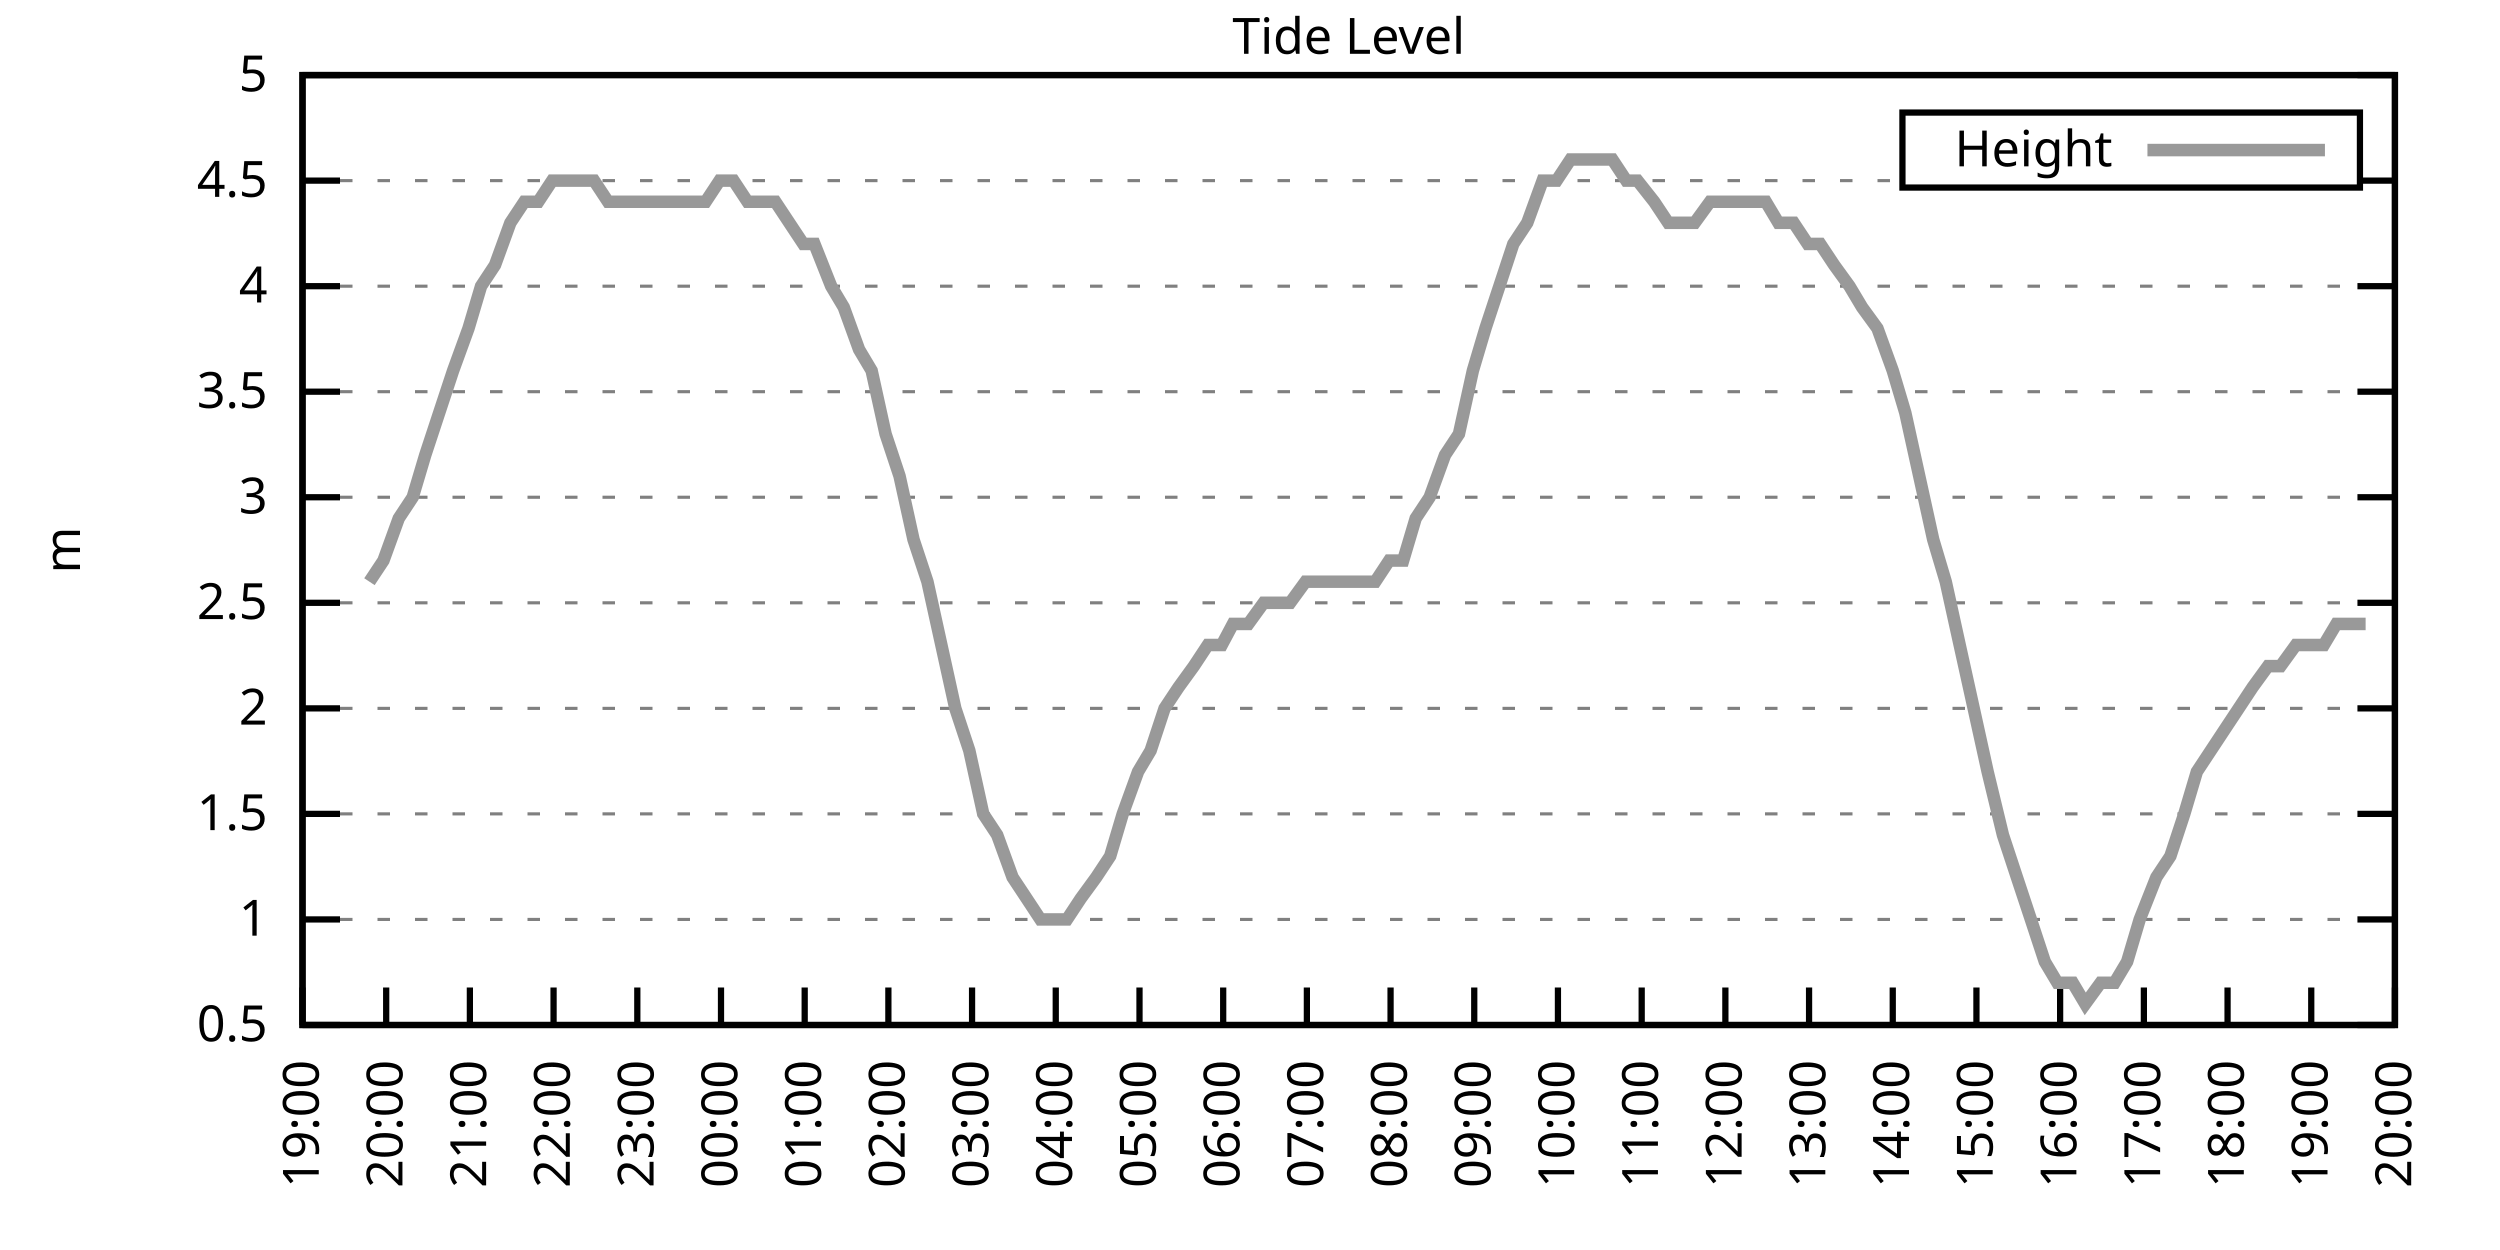
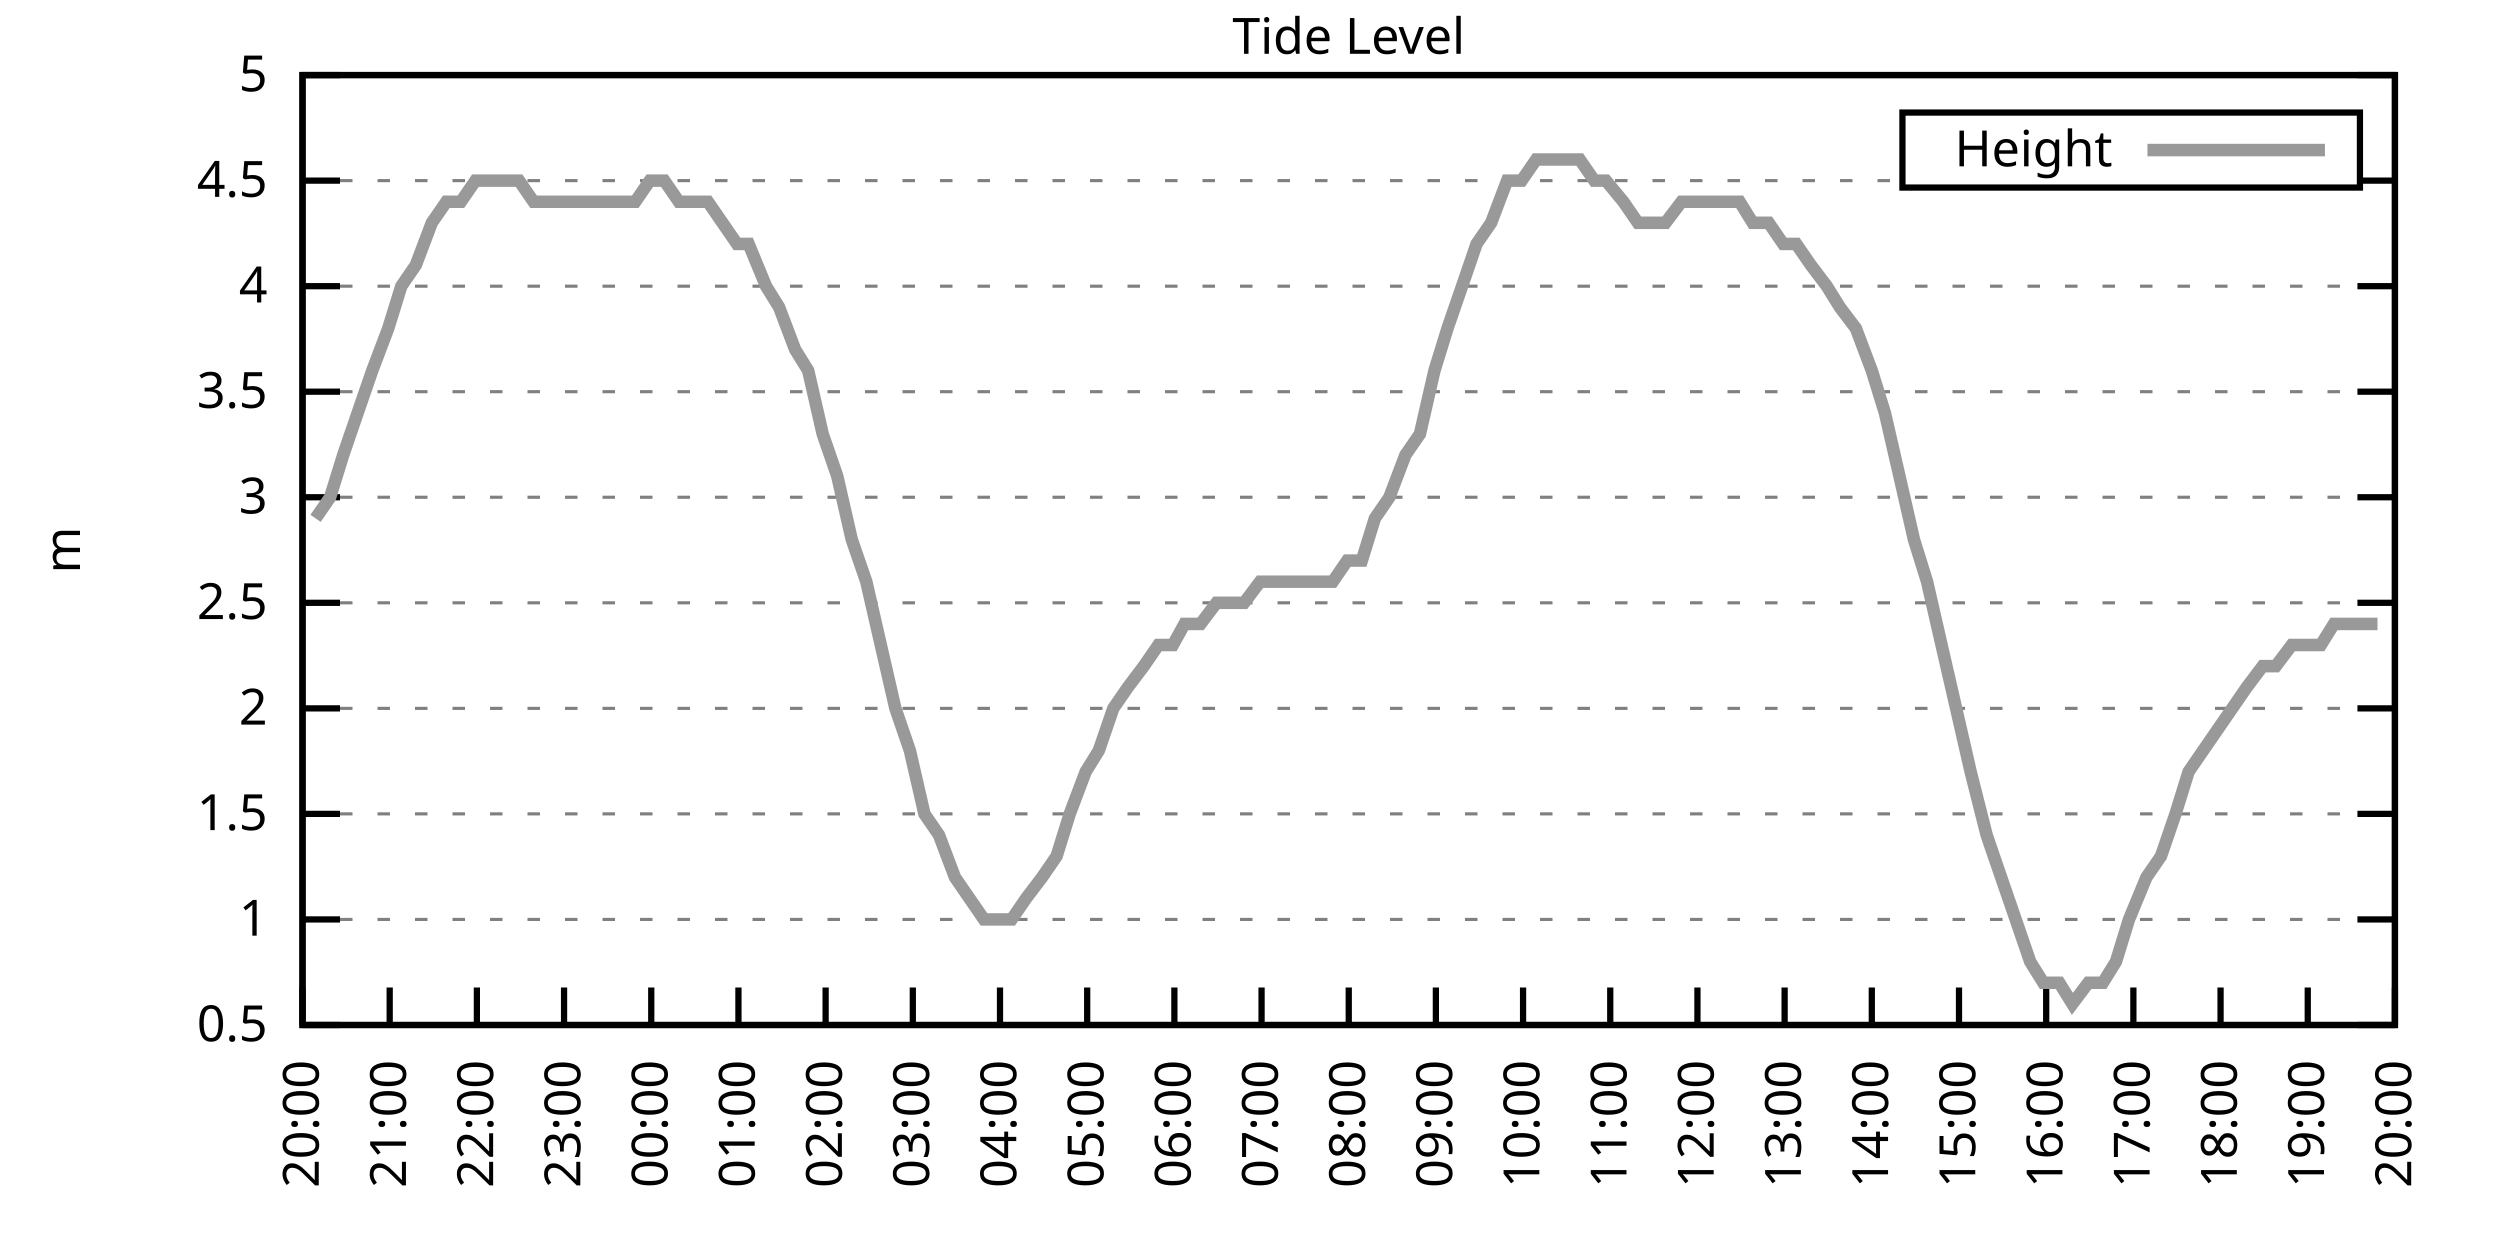
<svg xmlns="http://www.w3.org/2000/svg" xmlns:xlink="http://www.w3.org/1999/xlink" width="400" height="200" viewBox="0 0 400 200">
  <g id="gnuplot_canvas">
    <rect x="0" y="0" width="400" height="200" fill="none" />
    <defs>
      <circle id="gpDot" r="0.5" stroke-width="0.5" stroke="currentColor" />
      <path id="gpPt0" stroke-width="0.333" stroke="currentColor" d="M-1,0 h2 M0,-1 v2" />
      <path id="gpPt1" stroke-width="0.333" stroke="currentColor" d="M-1,-1 L1,1 M1,-1 L-1,1" />
      <path id="gpPt2" stroke-width="0.333" stroke="currentColor" d="M-1,0 L1,0 M0,-1 L0,1 M-1,-1 L1,1 M-1,1 L1,-1" />
      <rect id="gpPt3" stroke-width="0.333" stroke="currentColor" x="-1" y="-1" width="2" height="2" />
      <rect id="gpPt4" stroke-width="0.333" stroke="currentColor" fill="currentColor" x="-1" y="-1" width="2" height="2" />
      <circle id="gpPt5" stroke-width="0.333" stroke="currentColor" cx="0" cy="0" r="1" />
      <use xlink:href="#gpPt5" id="gpPt6" fill="currentColor" stroke="none" />
      <path id="gpPt7" stroke-width="0.333" stroke="currentColor" d="M0,-1.33 L-1.33,0.67 L1.33,0.67 z" />
      <use xlink:href="#gpPt7" id="gpPt8" fill="currentColor" stroke="none" />
      <use xlink:href="#gpPt7" id="gpPt9" stroke="currentColor" transform="rotate(180)" />
      <use xlink:href="#gpPt9" id="gpPt10" fill="currentColor" stroke="none" />
      <use xlink:href="#gpPt3" id="gpPt11" stroke="currentColor" transform="rotate(45)" />
      <use xlink:href="#gpPt11" id="gpPt12" fill="currentColor" stroke="none" />
      <path id="gpPt13" stroke-width="0.333" stroke="currentColor" d="M0,1.330 L1.265,0.411 L0.782,-1.067 L-0.782,-1.076 L-1.265,0.411 z" />
      <use xlink:href="#gpPt13" id="gpPt14" fill="currentColor" stroke="none" />
      <filter id="textbox" filterUnits="objectBoundingBox" x="0" y="0" height="1" width="1">
        <feFlood flood-color="white" flood-opacity="1" result="bgnd" />
        <feComposite in="SourceGraphic" in2="bgnd" operator="atop" />
      </filter>
      <filter id="greybox" filterUnits="objectBoundingBox" x="0" y="0" height="1" width="1">
        <feFlood flood-color="lightgrey" flood-opacity="1" result="grey" />
        <feComposite in="SourceGraphic" in2="grey" operator="atop" />
      </filter>
    </defs>
    <g fill="none" color="white" stroke="currentColor" stroke-width="1.00" stroke-linecap="butt" stroke-linejoin="miter">
</g>
    <g fill="none" color="black" stroke="currentColor" stroke-width="1.00" stroke-linecap="butt" stroke-linejoin="miter">
      <g stroke="none" shape-rendering="crispEdges">
        <polygon fill="rgb(255, 255, 255)" points="48.40,164.00 383.18,164.00 383.18,12.02 48.40,12.02 " />
      </g>
    </g>
    <g fill="none" color="black" stroke="currentColor" stroke-width="1.00" stroke-linecap="butt" stroke-linejoin="miter">
</g>
    <g fill="none" color="black" stroke="black" stroke-width="0.50" stroke-linecap="butt" stroke-linejoin="miter">
</g>
    <g fill="none" color="gray" stroke="currentColor" stroke-width="0.50" stroke-linecap="butt" stroke-linejoin="miter">
      <path stroke="gray" stroke-dasharray="2,4" class="gridline" d="M48.40,164.00 L383.19,164.00  " />
    </g>
    <g fill="none" color="gray" stroke="gray" stroke-width="1.00" stroke-linecap="butt" stroke-linejoin="miter">
</g>
    <g fill="none" color="black" stroke="currentColor" stroke-width="1.00" stroke-linecap="butt" stroke-linejoin="miter">
      <path stroke="black" d="M48.40,164.00 L54.40,164.00 M383.19,164.00 L377.19,164.00  " />
      <g transform="translate(42.80,166.60)" stroke="none" fill="black" font-family="Sans" font-size="8.00" text-anchor="end">
        <text>
          <tspan font-family="Sans"> 0.5</tspan>
        </text>
      </g>
    </g>
    <g fill="none" color="black" stroke="currentColor" stroke-width="1.00" stroke-linecap="butt" stroke-linejoin="miter">
</g>
    <g fill="none" color="black" stroke="black" stroke-width="0.50" stroke-linecap="butt" stroke-linejoin="miter">
</g>
    <g fill="none" color="gray" stroke="currentColor" stroke-width="0.50" stroke-linecap="butt" stroke-linejoin="miter">
      <path stroke="gray" stroke-dasharray="2,4" class="gridline" d="M48.40,147.11 L383.19,147.11  " />
    </g>
    <g fill="none" color="gray" stroke="gray" stroke-width="1.00" stroke-linecap="butt" stroke-linejoin="miter">
</g>
    <g fill="none" color="black" stroke="currentColor" stroke-width="1.00" stroke-linecap="butt" stroke-linejoin="miter">
      <path stroke="black" d="M48.40,147.11 L54.40,147.11 M383.19,147.11 L377.19,147.11  " />
      <g transform="translate(42.80,149.71)" stroke="none" fill="black" font-family="Sans" font-size="8.00" text-anchor="end">
        <text>
          <tspan font-family="Sans"> 1</tspan>
        </text>
      </g>
    </g>
    <g fill="none" color="black" stroke="currentColor" stroke-width="1.00" stroke-linecap="butt" stroke-linejoin="miter">
</g>
    <g fill="none" color="black" stroke="black" stroke-width="0.50" stroke-linecap="butt" stroke-linejoin="miter">
</g>
    <g fill="none" color="gray" stroke="currentColor" stroke-width="0.50" stroke-linecap="butt" stroke-linejoin="miter">
      <path stroke="gray" stroke-dasharray="2,4" class="gridline" d="M48.40,130.22 L383.19,130.22  " />
    </g>
    <g fill="none" color="gray" stroke="gray" stroke-width="1.00" stroke-linecap="butt" stroke-linejoin="miter">
</g>
    <g fill="none" color="black" stroke="currentColor" stroke-width="1.00" stroke-linecap="butt" stroke-linejoin="miter">
      <path stroke="black" d="M48.40,130.22 L54.40,130.22 M383.19,130.22 L377.19,130.22  " />
      <g transform="translate(42.80,132.82)" stroke="none" fill="black" font-family="Sans" font-size="8.00" text-anchor="end">
        <text>
          <tspan font-family="Sans"> 1.5</tspan>
        </text>
      </g>
    </g>
    <g fill="none" color="black" stroke="currentColor" stroke-width="1.00" stroke-linecap="butt" stroke-linejoin="miter">
</g>
    <g fill="none" color="black" stroke="black" stroke-width="0.50" stroke-linecap="butt" stroke-linejoin="miter">
</g>
    <g fill="none" color="gray" stroke="currentColor" stroke-width="0.50" stroke-linecap="butt" stroke-linejoin="miter">
      <path stroke="gray" stroke-dasharray="2,4" class="gridline" d="M48.40,113.34 L383.19,113.34  " />
    </g>
    <g fill="none" color="gray" stroke="gray" stroke-width="1.00" stroke-linecap="butt" stroke-linejoin="miter">
</g>
    <g fill="none" color="black" stroke="currentColor" stroke-width="1.00" stroke-linecap="butt" stroke-linejoin="miter">
      <path stroke="black" d="M48.40,113.34 L54.40,113.34 M383.19,113.34 L377.19,113.34  " />
      <g transform="translate(42.80,115.94)" stroke="none" fill="black" font-family="Sans" font-size="8.00" text-anchor="end">
        <text>
          <tspan font-family="Sans"> 2</tspan>
        </text>
      </g>
    </g>
    <g fill="none" color="black" stroke="currentColor" stroke-width="1.00" stroke-linecap="butt" stroke-linejoin="miter">
</g>
    <g fill="none" color="black" stroke="black" stroke-width="0.50" stroke-linecap="butt" stroke-linejoin="miter">
</g>
    <g fill="none" color="gray" stroke="currentColor" stroke-width="0.50" stroke-linecap="butt" stroke-linejoin="miter">
      <path stroke="gray" stroke-dasharray="2,4" class="gridline" d="M48.40,96.45 L383.19,96.45  " />
    </g>
    <g fill="none" color="gray" stroke="gray" stroke-width="1.00" stroke-linecap="butt" stroke-linejoin="miter">
</g>
    <g fill="none" color="black" stroke="currentColor" stroke-width="1.00" stroke-linecap="butt" stroke-linejoin="miter">
      <path stroke="black" d="M48.40,96.45 L54.40,96.45 M383.19,96.45 L377.19,96.45  " />
      <g transform="translate(42.80,99.05)" stroke="none" fill="black" font-family="Sans" font-size="8.00" text-anchor="end">
        <text>
          <tspan font-family="Sans"> 2.5</tspan>
        </text>
      </g>
    </g>
    <g fill="none" color="black" stroke="currentColor" stroke-width="1.00" stroke-linecap="butt" stroke-linejoin="miter">
</g>
    <g fill="none" color="black" stroke="black" stroke-width="0.50" stroke-linecap="butt" stroke-linejoin="miter">
</g>
    <g fill="none" color="gray" stroke="currentColor" stroke-width="0.50" stroke-linecap="butt" stroke-linejoin="miter">
      <path stroke="gray" stroke-dasharray="2,4" class="gridline" d="M48.40,79.56 L383.19,79.56  " />
    </g>
    <g fill="none" color="gray" stroke="gray" stroke-width="1.00" stroke-linecap="butt" stroke-linejoin="miter">
</g>
    <g fill="none" color="black" stroke="currentColor" stroke-width="1.00" stroke-linecap="butt" stroke-linejoin="miter">
      <path stroke="black" d="M48.40,79.56 L54.40,79.56 M383.19,79.56 L377.19,79.56  " />
      <g transform="translate(42.80,82.16)" stroke="none" fill="black" font-family="Sans" font-size="8.00" text-anchor="end">
        <text>
          <tspan font-family="Sans"> 3</tspan>
        </text>
      </g>
    </g>
    <g fill="none" color="black" stroke="currentColor" stroke-width="1.00" stroke-linecap="butt" stroke-linejoin="miter">
</g>
    <g fill="none" color="black" stroke="black" stroke-width="0.50" stroke-linecap="butt" stroke-linejoin="miter">
</g>
    <g fill="none" color="gray" stroke="currentColor" stroke-width="0.50" stroke-linecap="butt" stroke-linejoin="miter">
      <path stroke="gray" stroke-dasharray="2,4" class="gridline" d="M48.40,62.67 L383.19,62.67  " />
    </g>
    <g fill="none" color="gray" stroke="gray" stroke-width="1.00" stroke-linecap="butt" stroke-linejoin="miter">
</g>
    <g fill="none" color="black" stroke="currentColor" stroke-width="1.00" stroke-linecap="butt" stroke-linejoin="miter">
      <path stroke="black" d="M48.40,62.67 L54.40,62.67 M383.19,62.67 L377.19,62.67  " />
      <g transform="translate(42.80,65.27)" stroke="none" fill="black" font-family="Sans" font-size="8.00" text-anchor="end">
        <text>
          <tspan font-family="Sans"> 3.5</tspan>
        </text>
      </g>
    </g>
    <g fill="none" color="black" stroke="currentColor" stroke-width="1.00" stroke-linecap="butt" stroke-linejoin="miter">
</g>
    <g fill="none" color="black" stroke="black" stroke-width="0.50" stroke-linecap="butt" stroke-linejoin="miter">
</g>
    <g fill="none" color="gray" stroke="currentColor" stroke-width="0.50" stroke-linecap="butt" stroke-linejoin="miter">
      <path stroke="gray" stroke-dasharray="2,4" class="gridline" d="M48.40,45.79 L383.19,45.79  " />
    </g>
    <g fill="none" color="gray" stroke="gray" stroke-width="1.00" stroke-linecap="butt" stroke-linejoin="miter">
</g>
    <g fill="none" color="black" stroke="currentColor" stroke-width="1.00" stroke-linecap="butt" stroke-linejoin="miter">
      <path stroke="black" d="M48.40,45.79 L54.40,45.79 M383.19,45.79 L377.19,45.79  " />
      <g transform="translate(42.80,48.39)" stroke="none" fill="black" font-family="Sans" font-size="8.00" text-anchor="end">
        <text>
          <tspan font-family="Sans"> 4</tspan>
        </text>
      </g>
    </g>
    <g fill="none" color="black" stroke="currentColor" stroke-width="1.00" stroke-linecap="butt" stroke-linejoin="miter">
</g>
    <g fill="none" color="black" stroke="black" stroke-width="0.50" stroke-linecap="butt" stroke-linejoin="miter">
</g>
    <g fill="none" color="gray" stroke="currentColor" stroke-width="0.50" stroke-linecap="butt" stroke-linejoin="miter">
      <path stroke="gray" stroke-dasharray="2,4" class="gridline" d="M48.40,28.90 L304.39,28.90 M377.59,28.90 L383.19,28.90  " />
    </g>
    <g fill="none" color="gray" stroke="gray" stroke-width="1.00" stroke-linecap="butt" stroke-linejoin="miter">
</g>
    <g fill="none" color="black" stroke="currentColor" stroke-width="1.00" stroke-linecap="butt" stroke-linejoin="miter">
      <path stroke="black" d="M48.40,28.90 L54.40,28.90 M383.19,28.90 L377.19,28.90  " />
      <g transform="translate(42.80,31.50)" stroke="none" fill="black" font-family="Sans" font-size="8.00" text-anchor="end">
        <text>
          <tspan font-family="Sans"> 4.5</tspan>
        </text>
      </g>
    </g>
    <g fill="none" color="black" stroke="currentColor" stroke-width="1.00" stroke-linecap="butt" stroke-linejoin="miter">
</g>
    <g fill="none" color="black" stroke="black" stroke-width="0.50" stroke-linecap="butt" stroke-linejoin="miter">
</g>
    <g fill="none" color="gray" stroke="currentColor" stroke-width="0.50" stroke-linecap="butt" stroke-linejoin="miter">
      <path stroke="gray" stroke-dasharray="2,4" class="gridline" d="M48.40,12.01 L383.19,12.01  " />
    </g>
    <g fill="none" color="gray" stroke="gray" stroke-width="1.00" stroke-linecap="butt" stroke-linejoin="miter">
</g>
    <g fill="none" color="black" stroke="currentColor" stroke-width="1.00" stroke-linecap="butt" stroke-linejoin="miter">
      <path stroke="black" d="M48.40,12.01 L54.40,12.01 M383.19,12.01 L377.19,12.01  " />
      <g transform="translate(42.80,14.61)" stroke="none" fill="black" font-family="Sans" font-size="8.00" text-anchor="end">
        <text>
          <tspan font-family="Sans"> 5</tspan>
        </text>
      </g>
    </g>
    <g fill="none" color="black" stroke="currentColor" stroke-width="1.00" stroke-linecap="butt" stroke-linejoin="miter">
      <path stroke="black" d="M48.40,164.00 L48.40,158.00  " />
      <g transform="translate(51.00,169.60) rotate(270.00)" stroke="none" fill="black" font-family="Sans" font-size="8.00" text-anchor="end">
        <text>
-           <tspan font-family="Sans">19:00</tspan>
-         </text>
-       </g>
-     </g>
-     <g fill="none" color="black" stroke="currentColor" stroke-width="1.00" stroke-linecap="butt" stroke-linejoin="miter">
-       <path stroke="black" d="M61.79,164.00 L61.79,158.00  " />
-       <g transform="translate(64.39,169.60) rotate(270.00)" stroke="none" fill="black" font-family="Sans" font-size="8.00" text-anchor="end">
-         <text>
          <tspan font-family="Sans">20:00</tspan>
        </text>
      </g>
    </g>
    <g fill="none" color="black" stroke="currentColor" stroke-width="1.00" stroke-linecap="butt" stroke-linejoin="miter">
-       <path stroke="black" d="M75.18,164.00 L75.18,158.00  " />
-       <g transform="translate(77.78,169.60) rotate(270.00)" stroke="none" fill="black" font-family="Sans" font-size="8.00" text-anchor="end">
+       <path stroke="black" d="M62.35,164.00 L62.35,158.00  " />
+       <g transform="translate(64.95,169.60) rotate(270.00)" stroke="none" fill="black" font-family="Sans" font-size="8.00" text-anchor="end">
        <text>
          <tspan font-family="Sans">21:00</tspan>
        </text>
      </g>
    </g>
    <g fill="none" color="black" stroke="currentColor" stroke-width="1.00" stroke-linecap="butt" stroke-linejoin="miter">
-       <path stroke="black" d="M88.57,164.00 L88.57,158.00  " />
-       <g transform="translate(91.17,169.60) rotate(270.00)" stroke="none" fill="black" font-family="Sans" font-size="8.00" text-anchor="end">
+       <path stroke="black" d="M76.30,164.00 L76.30,158.00  " />
+       <g transform="translate(78.90,169.60) rotate(270.00)" stroke="none" fill="black" font-family="Sans" font-size="8.00" text-anchor="end">
        <text>
          <tspan font-family="Sans">22:00</tspan>
        </text>
      </g>
    </g>
    <g fill="none" color="black" stroke="currentColor" stroke-width="1.00" stroke-linecap="butt" stroke-linejoin="miter">
-       <path stroke="black" d="M101.97,164.00 L101.97,158.00  " />
-       <g transform="translate(104.57,169.60) rotate(270.00)" stroke="none" fill="black" font-family="Sans" font-size="8.00" text-anchor="end">
+       <path stroke="black" d="M90.25,164.00 L90.25,158.00  " />
+       <g transform="translate(92.85,169.60) rotate(270.00)" stroke="none" fill="black" font-family="Sans" font-size="8.00" text-anchor="end">
        <text>
          <tspan font-family="Sans">23:00</tspan>
        </text>
      </g>
    </g>
    <g fill="none" color="black" stroke="currentColor" stroke-width="1.00" stroke-linecap="butt" stroke-linejoin="miter">
-       <path stroke="black" d="M115.36,164.00 L115.36,158.00  " />
-       <g transform="translate(117.96,169.60) rotate(270.00)" stroke="none" fill="black" font-family="Sans" font-size="8.00" text-anchor="end">
+       <path stroke="black" d="M104.20,164.00 L104.20,158.00  " />
+       <g transform="translate(106.80,169.60) rotate(270.00)" stroke="none" fill="black" font-family="Sans" font-size="8.00" text-anchor="end">
        <text>
          <tspan font-family="Sans">00:00</tspan>
        </text>
      </g>
    </g>
    <g fill="none" color="black" stroke="currentColor" stroke-width="1.00" stroke-linecap="butt" stroke-linejoin="miter">
-       <path stroke="black" d="M128.75,164.00 L128.75,158.00  " />
-       <g transform="translate(131.35,169.60) rotate(270.00)" stroke="none" fill="black" font-family="Sans" font-size="8.00" text-anchor="end">
+       <path stroke="black" d="M118.15,164.00 L118.15,158.00  " />
+       <g transform="translate(120.75,169.60) rotate(270.00)" stroke="none" fill="black" font-family="Sans" font-size="8.00" text-anchor="end">
        <text>
          <tspan font-family="Sans">01:00</tspan>
        </text>
      </g>
    </g>
    <g fill="none" color="black" stroke="currentColor" stroke-width="1.00" stroke-linecap="butt" stroke-linejoin="miter">
-       <path stroke="black" d="M142.14,164.00 L142.14,158.00  " />
-       <g transform="translate(144.74,169.60) rotate(270.00)" stroke="none" fill="black" font-family="Sans" font-size="8.00" text-anchor="end">
+       <path stroke="black" d="M132.10,164.00 L132.10,158.00  " />
+       <g transform="translate(134.70,169.60) rotate(270.00)" stroke="none" fill="black" font-family="Sans" font-size="8.00" text-anchor="end">
        <text>
          <tspan font-family="Sans">02:00</tspan>
        </text>
      </g>
    </g>
    <g fill="none" color="black" stroke="currentColor" stroke-width="1.00" stroke-linecap="butt" stroke-linejoin="miter">
-       <path stroke="black" d="M155.53,164.00 L155.53,158.00  " />
-       <g transform="translate(158.13,169.60) rotate(270.00)" stroke="none" fill="black" font-family="Sans" font-size="8.00" text-anchor="end">
+       <path stroke="black" d="M146.05,164.00 L146.05,158.00  " />
+       <g transform="translate(148.65,169.60) rotate(270.00)" stroke="none" fill="black" font-family="Sans" font-size="8.00" text-anchor="end">
        <text>
          <tspan font-family="Sans">03:00</tspan>
        </text>
      </g>
    </g>
    <g fill="none" color="black" stroke="currentColor" stroke-width="1.00" stroke-linecap="butt" stroke-linejoin="miter">
-       <path stroke="black" d="M168.92,164.00 L168.92,158.00  " />
-       <g transform="translate(171.52,169.60) rotate(270.00)" stroke="none" fill="black" font-family="Sans" font-size="8.00" text-anchor="end">
+       <path stroke="black" d="M160.00,164.00 L160.00,158.00  " />
+       <g transform="translate(162.60,169.60) rotate(270.00)" stroke="none" fill="black" font-family="Sans" font-size="8.00" text-anchor="end">
        <text>
          <tspan font-family="Sans">04:00</tspan>
        </text>
      </g>
    </g>
    <g fill="none" color="black" stroke="currentColor" stroke-width="1.00" stroke-linecap="butt" stroke-linejoin="miter">
-       <path stroke="black" d="M182.32,164.00 L182.32,158.00  " />
-       <g transform="translate(184.92,169.60) rotate(270.00)" stroke="none" fill="black" font-family="Sans" font-size="8.00" text-anchor="end">
+       <path stroke="black" d="M173.95,164.00 L173.95,158.00  " />
+       <g transform="translate(176.55,169.60) rotate(270.00)" stroke="none" fill="black" font-family="Sans" font-size="8.00" text-anchor="end">
        <text>
          <tspan font-family="Sans">05:00</tspan>
        </text>
      </g>
    </g>
    <g fill="none" color="black" stroke="currentColor" stroke-width="1.00" stroke-linecap="butt" stroke-linejoin="miter">
-       <path stroke="black" d="M195.71,164.00 L195.71,158.00  " />
-       <g transform="translate(198.31,169.60) rotate(270.00)" stroke="none" fill="black" font-family="Sans" font-size="8.00" text-anchor="end">
+       <path stroke="black" d="M187.90,164.00 L187.90,158.00  " />
+       <g transform="translate(190.50,169.60) rotate(270.00)" stroke="none" fill="black" font-family="Sans" font-size="8.00" text-anchor="end">
        <text>
          <tspan font-family="Sans">06:00</tspan>
        </text>
      </g>
    </g>
    <g fill="none" color="black" stroke="currentColor" stroke-width="1.00" stroke-linecap="butt" stroke-linejoin="miter">
-       <path stroke="black" d="M209.10,164.00 L209.10,158.00  " />
-       <g transform="translate(211.70,169.60) rotate(270.00)" stroke="none" fill="black" font-family="Sans" font-size="8.00" text-anchor="end">
+       <path stroke="black" d="M201.85,164.00 L201.85,158.00  " />
+       <g transform="translate(204.45,169.60) rotate(270.00)" stroke="none" fill="black" font-family="Sans" font-size="8.00" text-anchor="end">
        <text>
          <tspan font-family="Sans">07:00</tspan>
        </text>
      </g>
    </g>
    <g fill="none" color="black" stroke="currentColor" stroke-width="1.00" stroke-linecap="butt" stroke-linejoin="miter">
-       <path stroke="black" d="M222.49,164.00 L222.49,158.00  " />
-       <g transform="translate(225.09,169.60) rotate(270.00)" stroke="none" fill="black" font-family="Sans" font-size="8.00" text-anchor="end">
+       <path stroke="black" d="M215.80,164.00 L215.80,158.00  " />
+       <g transform="translate(218.40,169.60) rotate(270.00)" stroke="none" fill="black" font-family="Sans" font-size="8.00" text-anchor="end">
        <text>
          <tspan font-family="Sans">08:00</tspan>
        </text>
      </g>
    </g>
    <g fill="none" color="black" stroke="currentColor" stroke-width="1.00" stroke-linecap="butt" stroke-linejoin="miter">
-       <path stroke="black" d="M235.88,164.00 L235.88,158.00  " />
-       <g transform="translate(238.48,169.60) rotate(270.00)" stroke="none" fill="black" font-family="Sans" font-size="8.00" text-anchor="end">
+       <path stroke="black" d="M229.74,164.00 L229.74,158.00  " />
+       <g transform="translate(232.34,169.60) rotate(270.00)" stroke="none" fill="black" font-family="Sans" font-size="8.00" text-anchor="end">
        <text>
          <tspan font-family="Sans">09:00</tspan>
        </text>
      </g>
    </g>
    <g fill="none" color="black" stroke="currentColor" stroke-width="1.00" stroke-linecap="butt" stroke-linejoin="miter">
-       <path stroke="black" d="M249.27,164.00 L249.27,158.00  " />
-       <g transform="translate(251.87,169.60) rotate(270.00)" stroke="none" fill="black" font-family="Sans" font-size="8.00" text-anchor="end">
+       <path stroke="black" d="M243.69,164.00 L243.69,158.00  " />
+       <g transform="translate(246.29,169.60) rotate(270.00)" stroke="none" fill="black" font-family="Sans" font-size="8.00" text-anchor="end">
        <text>
          <tspan font-family="Sans">10:00</tspan>
        </text>
      </g>
    </g>
    <g fill="none" color="black" stroke="currentColor" stroke-width="1.00" stroke-linecap="butt" stroke-linejoin="miter">
-       <path stroke="black" d="M262.67,164.00 L262.67,158.00  " />
-       <g transform="translate(265.27,169.60) rotate(270.00)" stroke="none" fill="black" font-family="Sans" font-size="8.00" text-anchor="end">
+       <path stroke="black" d="M257.64,164.00 L257.64,158.00  " />
+       <g transform="translate(260.24,169.60) rotate(270.00)" stroke="none" fill="black" font-family="Sans" font-size="8.00" text-anchor="end">
        <text>
          <tspan font-family="Sans">11:00</tspan>
        </text>
      </g>
    </g>
    <g fill="none" color="black" stroke="currentColor" stroke-width="1.00" stroke-linecap="butt" stroke-linejoin="miter">
-       <path stroke="black" d="M276.06,164.00 L276.06,158.00  " />
-       <g transform="translate(278.66,169.60) rotate(270.00)" stroke="none" fill="black" font-family="Sans" font-size="8.00" text-anchor="end">
+       <path stroke="black" d="M271.59,164.00 L271.59,158.00  " />
+       <g transform="translate(274.19,169.60) rotate(270.00)" stroke="none" fill="black" font-family="Sans" font-size="8.00" text-anchor="end">
        <text>
          <tspan font-family="Sans">12:00</tspan>
        </text>
      </g>
    </g>
    <g fill="none" color="black" stroke="currentColor" stroke-width="1.00" stroke-linecap="butt" stroke-linejoin="miter">
-       <path stroke="black" d="M289.45,164.00 L289.45,158.00  " />
-       <g transform="translate(292.05,169.60) rotate(270.00)" stroke="none" fill="black" font-family="Sans" font-size="8.00" text-anchor="end">
+       <path stroke="black" d="M285.54,164.00 L285.54,158.00  " />
+       <g transform="translate(288.14,169.60) rotate(270.00)" stroke="none" fill="black" font-family="Sans" font-size="8.00" text-anchor="end">
        <text>
          <tspan font-family="Sans">13:00</tspan>
        </text>
      </g>
    </g>
    <g fill="none" color="black" stroke="currentColor" stroke-width="1.00" stroke-linecap="butt" stroke-linejoin="miter">
-       <path stroke="black" d="M302.84,164.00 L302.84,158.00  " />
-       <g transform="translate(305.44,169.60) rotate(270.00)" stroke="none" fill="black" font-family="Sans" font-size="8.00" text-anchor="end">
+       <path stroke="black" d="M299.49,164.00 L299.49,158.00  " />
+       <g transform="translate(302.09,169.60) rotate(270.00)" stroke="none" fill="black" font-family="Sans" font-size="8.00" text-anchor="end">
        <text>
          <tspan font-family="Sans">14:00</tspan>
        </text>
      </g>
    </g>
    <g fill="none" color="black" stroke="currentColor" stroke-width="1.00" stroke-linecap="butt" stroke-linejoin="miter">
-       <path stroke="black" d="M316.23,164.00 L316.23,158.00  " />
-       <g transform="translate(318.83,169.60) rotate(270.00)" stroke="none" fill="black" font-family="Sans" font-size="8.00" text-anchor="end">
+       <path stroke="black" d="M313.44,164.00 L313.44,158.00  " />
+       <g transform="translate(316.04,169.60) rotate(270.00)" stroke="none" fill="black" font-family="Sans" font-size="8.00" text-anchor="end">
        <text>
          <tspan font-family="Sans">15:00</tspan>
        </text>
      </g>
    </g>
    <g fill="none" color="black" stroke="currentColor" stroke-width="1.00" stroke-linecap="butt" stroke-linejoin="miter">
-       <path stroke="black" d="M329.62,164.00 L329.62,158.00  " />
-       <g transform="translate(332.22,169.60) rotate(270.00)" stroke="none" fill="black" font-family="Sans" font-size="8.00" text-anchor="end">
+       <path stroke="black" d="M327.39,164.00 L327.39,158.00  " />
+       <g transform="translate(329.99,169.60) rotate(270.00)" stroke="none" fill="black" font-family="Sans" font-size="8.00" text-anchor="end">
        <text>
          <tspan font-family="Sans">16:00</tspan>
        </text>
      </g>
    </g>
    <g fill="none" color="black" stroke="currentColor" stroke-width="1.00" stroke-linecap="butt" stroke-linejoin="miter">
-       <path stroke="black" d="M343.02,164.00 L343.02,158.00  " />
-       <g transform="translate(345.62,169.60) rotate(270.00)" stroke="none" fill="black" font-family="Sans" font-size="8.00" text-anchor="end">
+       <path stroke="black" d="M341.34,164.00 L341.34,158.00  " />
+       <g transform="translate(343.94,169.60) rotate(270.00)" stroke="none" fill="black" font-family="Sans" font-size="8.00" text-anchor="end">
        <text>
          <tspan font-family="Sans">17:00</tspan>
        </text>
      </g>
    </g>
    <g fill="none" color="black" stroke="currentColor" stroke-width="1.00" stroke-linecap="butt" stroke-linejoin="miter">
-       <path stroke="black" d="M356.41,164.00 L356.41,158.00  " />
-       <g transform="translate(359.01,169.60) rotate(270.00)" stroke="none" fill="black" font-family="Sans" font-size="8.00" text-anchor="end">
+       <path stroke="black" d="M355.29,164.00 L355.29,158.00  " />
+       <g transform="translate(357.89,169.60) rotate(270.00)" stroke="none" fill="black" font-family="Sans" font-size="8.00" text-anchor="end">
        <text>
          <tspan font-family="Sans">18:00</tspan>
        </text>
      </g>
    </g>
    <g fill="none" color="black" stroke="currentColor" stroke-width="1.00" stroke-linecap="butt" stroke-linejoin="miter">
-       <path stroke="black" d="M369.80,164.00 L369.80,158.00  " />
-       <g transform="translate(372.40,169.60) rotate(270.00)" stroke="none" fill="black" font-family="Sans" font-size="8.00" text-anchor="end">
+       <path stroke="black" d="M369.24,164.00 L369.24,158.00  " />
+       <g transform="translate(371.84,169.60) rotate(270.00)" stroke="none" fill="black" font-family="Sans" font-size="8.00" text-anchor="end">
        <text>
          <tspan font-family="Sans">19:00</tspan>
        </text>
      </g>
    </g>
    <g fill="none" color="black" stroke="currentColor" stroke-width="1.00" stroke-linecap="butt" stroke-linejoin="miter">
      <path stroke="black" d="M383.19,164.00 L383.19,158.00  " />
      <g transform="translate(385.79,169.60) rotate(270.00)" stroke="none" fill="black" font-family="Sans" font-size="8.00" text-anchor="end">
        <text>
          <tspan font-family="Sans">20:00</tspan>
        </text>
      </g>
    </g>
    <g fill="none" color="black" stroke="currentColor" stroke-width="1.00" stroke-linecap="butt" stroke-linejoin="miter">
</g>
    <g fill="none" color="black" stroke="currentColor" stroke-width="1.00" stroke-linecap="butt" stroke-linejoin="miter">
      <path stroke="black" d="M48.40,12.01 L48.40,164.00 L383.19,164.00 L383.19,12.01 L48.40,12.01 Z  " />
    </g>
    <g fill="none" color="black" stroke="currentColor" stroke-width="1.00" stroke-linecap="butt" stroke-linejoin="miter">
</g>
    <g fill="none" color="black" stroke="currentColor" stroke-width="1.00" stroke-linecap="butt" stroke-linejoin="miter">
      <path stroke="black" d="M304.39,30.01 L304.39,18.01 L377.59,18.01 L377.59,30.01 L304.39,30.01 Z  " />
    </g>
    <g id="Tide_level_plot_1">
      <g fill="none" color="white" stroke="black" stroke-width="2.00" stroke-linecap="butt" stroke-linejoin="miter">
</g>
      <g fill="none" color="black" stroke="currentColor" stroke-width="2.00" stroke-linecap="butt" stroke-linejoin="miter">
        <g transform="translate(337.99,26.61)" stroke="none" fill="black" font-family="Sans" font-size="8.00" text-anchor="end">
          <text>
            <tspan font-family="Sans">Height</tspan>
          </text>
        </g>
      </g>
      <g fill="none" color="black" stroke="currentColor" stroke-width="2.00" stroke-linecap="butt" stroke-linejoin="miter">
-         <path stroke="rgb(153, 153, 153)" d="M343.59,24.01 L371.99,24.01 M59.11,93.07 L61.35,89.69 L63.80,82.94 L66.03,79.56 L68.04,72.81 L70.27,66.05   L72.50,59.30 L74.96,52.54 L76.97,45.79 L79.20,42.41 L81.66,35.65 L83.89,32.28 L86.12,32.28 L88.35,28.90   L90.58,28.90 L92.82,28.90 L95.05,28.90 L97.28,32.28 L99.51,32.28 L101.74,32.28 L103.75,32.28 L105.98,32.28   L108.44,32.28 L110.67,32.28 L112.90,32.28 L115.13,28.90 L117.37,28.90 L119.60,32.28 L121.83,32.28 L124.06,32.28   L126.29,35.65 L128.53,39.03 L130.31,39.03 L132.99,45.79 L135.00,49.16 L137.45,55.92 L139.46,59.30 L141.69,69.43   L143.93,76.18 L146.16,86.32 L148.39,93.07 L150.62,103.20 L152.85,113.34 L155.09,120.09 L157.32,130.22 L159.55,133.60   L162.01,140.36 L164.24,143.73 L166.47,147.11 L168.48,147.11 L170.71,147.11 L172.94,143.73 L175.40,140.36 L177.63,136.98   L179.64,130.22 L182.09,123.47 L184.10,120.09 L186.33,113.34 L188.57,109.96 L191.02,106.58 L193.25,103.20 L195.48,103.20   L197.27,99.83 L199.73,99.83 L202.18,96.45 L204.41,96.45 L206.42,96.45 L208.88,93.07 L210.88,93.07 L213.34,93.07   L215.57,93.07 L217.80,93.07 L220.04,93.07 L222.27,89.69 L224.50,89.69 L226.51,82.94 L228.74,79.56 L231.20,72.81   L233.43,69.43 L235.66,59.30 L237.67,52.54 L239.90,45.79 L242.13,39.03 L244.36,35.65 L246.82,28.90 L249.05,28.90   L251.28,25.52 L253.29,25.52 L255.75,25.52 L257.98,25.52 L260.21,28.90 L262.00,28.90 L264.67,32.28 L266.91,35.65   L268.69,35.65 L271.15,35.65 L273.60,32.28 L275.83,32.28 L278.07,32.28 L280.30,32.28 L282.53,32.28 L284.54,35.65   L286.99,35.65 L289.23,39.03 L291.23,39.03 L293.47,42.41 L295.92,45.79 L297.93,49.16 L300.39,52.54 L302.84,59.30   L304.85,66.05 L307.08,76.18 L309.31,86.32 L311.32,93.07 L313.55,103.20 L315.79,113.34 L318.02,123.47 L320.47,133.60   L322.70,140.36 L324.94,147.11 L327.17,153.87 L329.18,157.24 L331.63,157.24 L333.64,160.62 L336.10,157.24 L338.33,157.24   L340.34,153.87 L342.35,147.11 L345.02,140.36 L347.26,136.98 L349.49,130.22 L351.50,123.47 L353.73,120.09 L355.96,116.71   L358.19,113.34 L360.42,109.96 L362.88,106.58 L364.89,106.58 L367.34,103.20 L369.58,103.20 L371.81,103.20 L373.82,99.83   L376.27,99.83 L378.50,99.83  " />
+         <path stroke="rgb(153, 153, 153)" d="M343.59,24.01 L371.99,24.01 M50.49,82.94 L52.82,79.56 L54.91,72.81 L57.23,66.05 L59.56,59.30 L62.12,52.54   L64.21,45.79 L66.53,42.41 L69.09,35.65 L71.42,32.28 L73.74,32.28 L76.07,28.90 L78.39,28.90 L80.72,28.90   L83.04,28.90 L85.37,32.28 L87.69,32.28 L90.02,32.28 L92.11,32.28 L94.43,32.28 L96.99,32.28 L99.32,32.28   L101.64,32.28 L103.97,28.90 L106.29,28.90 L108.62,32.28 L110.94,32.28 L113.27,32.28 L115.59,35.65 L117.92,39.03   L119.78,39.03 L122.57,45.79 L124.66,49.16 L127.22,55.92 L129.31,59.30 L131.63,69.43 L133.96,76.18 L136.28,86.32   L138.61,93.07 L140.93,103.20 L143.26,113.34 L145.58,120.09 L147.91,130.22 L150.23,133.60 L152.79,140.36 L155.11,143.73   L157.44,147.11 L159.53,147.11 L161.86,147.11 L164.18,143.73 L166.74,140.36 L169.06,136.98 L171.16,130.22 L173.71,123.47   L175.81,120.09 L178.13,113.34 L180.46,109.96 L183.01,106.58 L185.34,103.20 L187.66,103.20 L189.52,99.83 L192.08,99.83   L194.64,96.45 L196.96,96.45 L199.06,96.45 L201.61,93.07 L203.71,93.07 L206.26,93.07 L208.59,93.07 L210.91,93.07   L213.24,93.07 L215.56,89.69 L217.89,89.69 L219.98,82.94 L222.30,79.56 L224.86,72.81 L227.19,69.43 L229.51,59.30   L231.60,52.54 L233.93,45.79 L236.25,39.03 L238.58,35.65 L241.14,28.90 L243.46,28.90 L245.79,25.52 L247.88,25.52   L250.44,25.52 L252.76,25.52 L255.09,28.90 L256.95,28.90 L259.74,32.28 L262.06,35.65 L263.92,35.65 L266.48,35.65   L269.04,32.28 L271.36,32.28 L273.69,32.28 L276.01,32.28 L278.34,32.28 L280.43,35.65 L282.99,35.65 L285.31,39.03   L287.40,39.03 L289.73,42.41 L292.29,45.79 L294.38,49.16 L296.94,52.54 L299.49,59.30 L301.58,66.05 L303.91,76.18   L306.23,86.32 L308.33,93.07 L310.65,103.20 L312.98,113.34 L315.30,123.47 L317.86,133.60 L320.18,140.36 L322.51,147.11   L324.83,153.87 L326.93,157.24 L329.48,157.24 L331.58,160.62 L334.13,157.24 L336.46,157.24 L338.55,153.87 L340.64,147.11   L343.43,140.36 L345.76,136.98 L348.08,130.22 L350.18,123.47 L352.50,120.09 L354.83,116.71 L357.15,113.34 L359.48,109.96   L362.03,106.58 L364.13,106.58 L366.68,103.20 L369.01,103.20 L371.33,103.20 L373.43,99.83 L375.98,99.83 L378.31,99.83   L380.40,99.83  " />
      </g>
    </g>
    <g fill="none" color="black" stroke="currentColor" stroke-width="2.00" stroke-linecap="butt" stroke-linejoin="miter">
</g>
    <g fill="none" color="black" stroke="black" stroke-width="1.00" stroke-linecap="butt" stroke-linejoin="miter">
</g>
    <g fill="none" color="black" stroke="currentColor" stroke-width="1.00" stroke-linecap="butt" stroke-linejoin="miter">
      <path stroke="black" d="M48.40,12.01 L48.40,164.00 L383.19,164.00 L383.19,12.01 L48.40,12.01 Z  " />
      <g transform="translate(12.80,88.01) rotate(270.00)" stroke="none" fill="black" font-family="Sans" font-size="8.00" text-anchor="middle">
        <text>
          <tspan font-family="Sans">m</tspan>
        </text>
      </g>
    </g>
    <g fill="none" color="black" stroke="currentColor" stroke-width="1.00" stroke-linecap="butt" stroke-linejoin="miter">
</g>
    <g fill="none" color="black" stroke="currentColor" stroke-width="1.00" stroke-linecap="butt" stroke-linejoin="miter">
      <g transform="translate(215.79,8.61)" stroke="none" fill="black" font-family="Sans" font-size="8.00" text-anchor="middle">
        <text>
          <tspan font-family="Sans">Tide Level</tspan>
        </text>
      </g>
    </g>
    <g fill="none" color="black" stroke="currentColor" stroke-width="1.00" stroke-linecap="butt" stroke-linejoin="miter">
</g>
  </g>
</svg>
